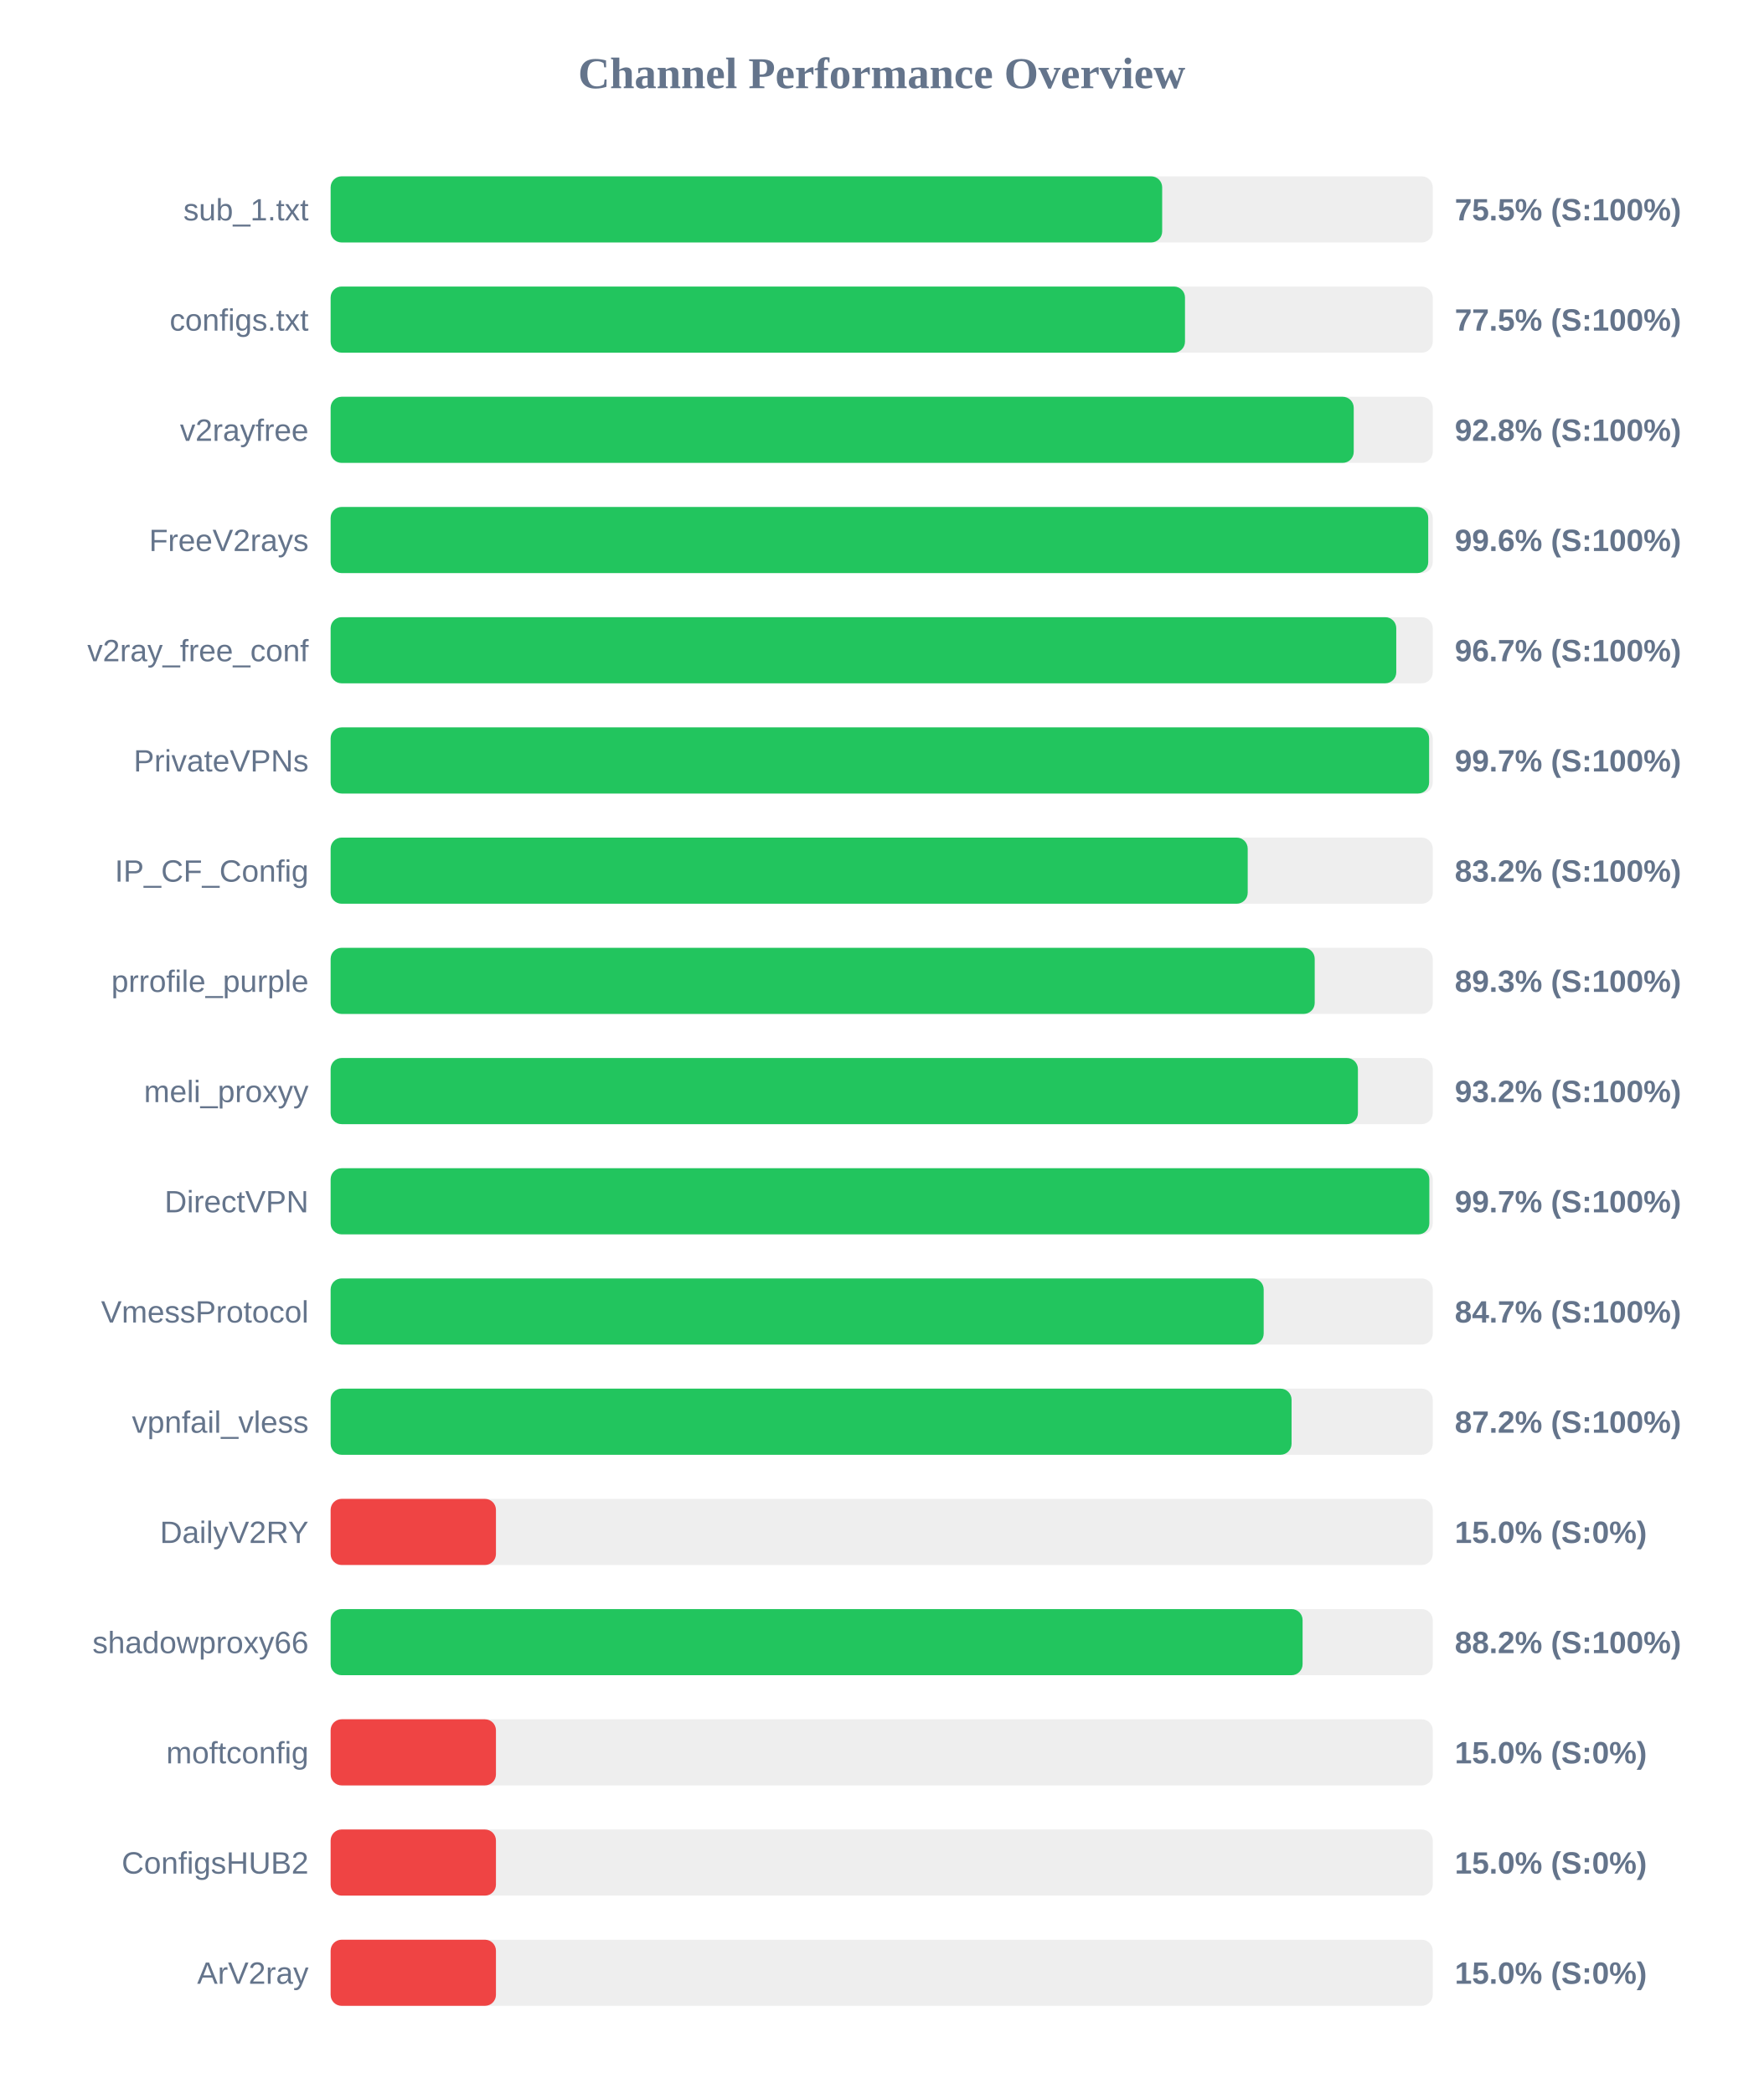
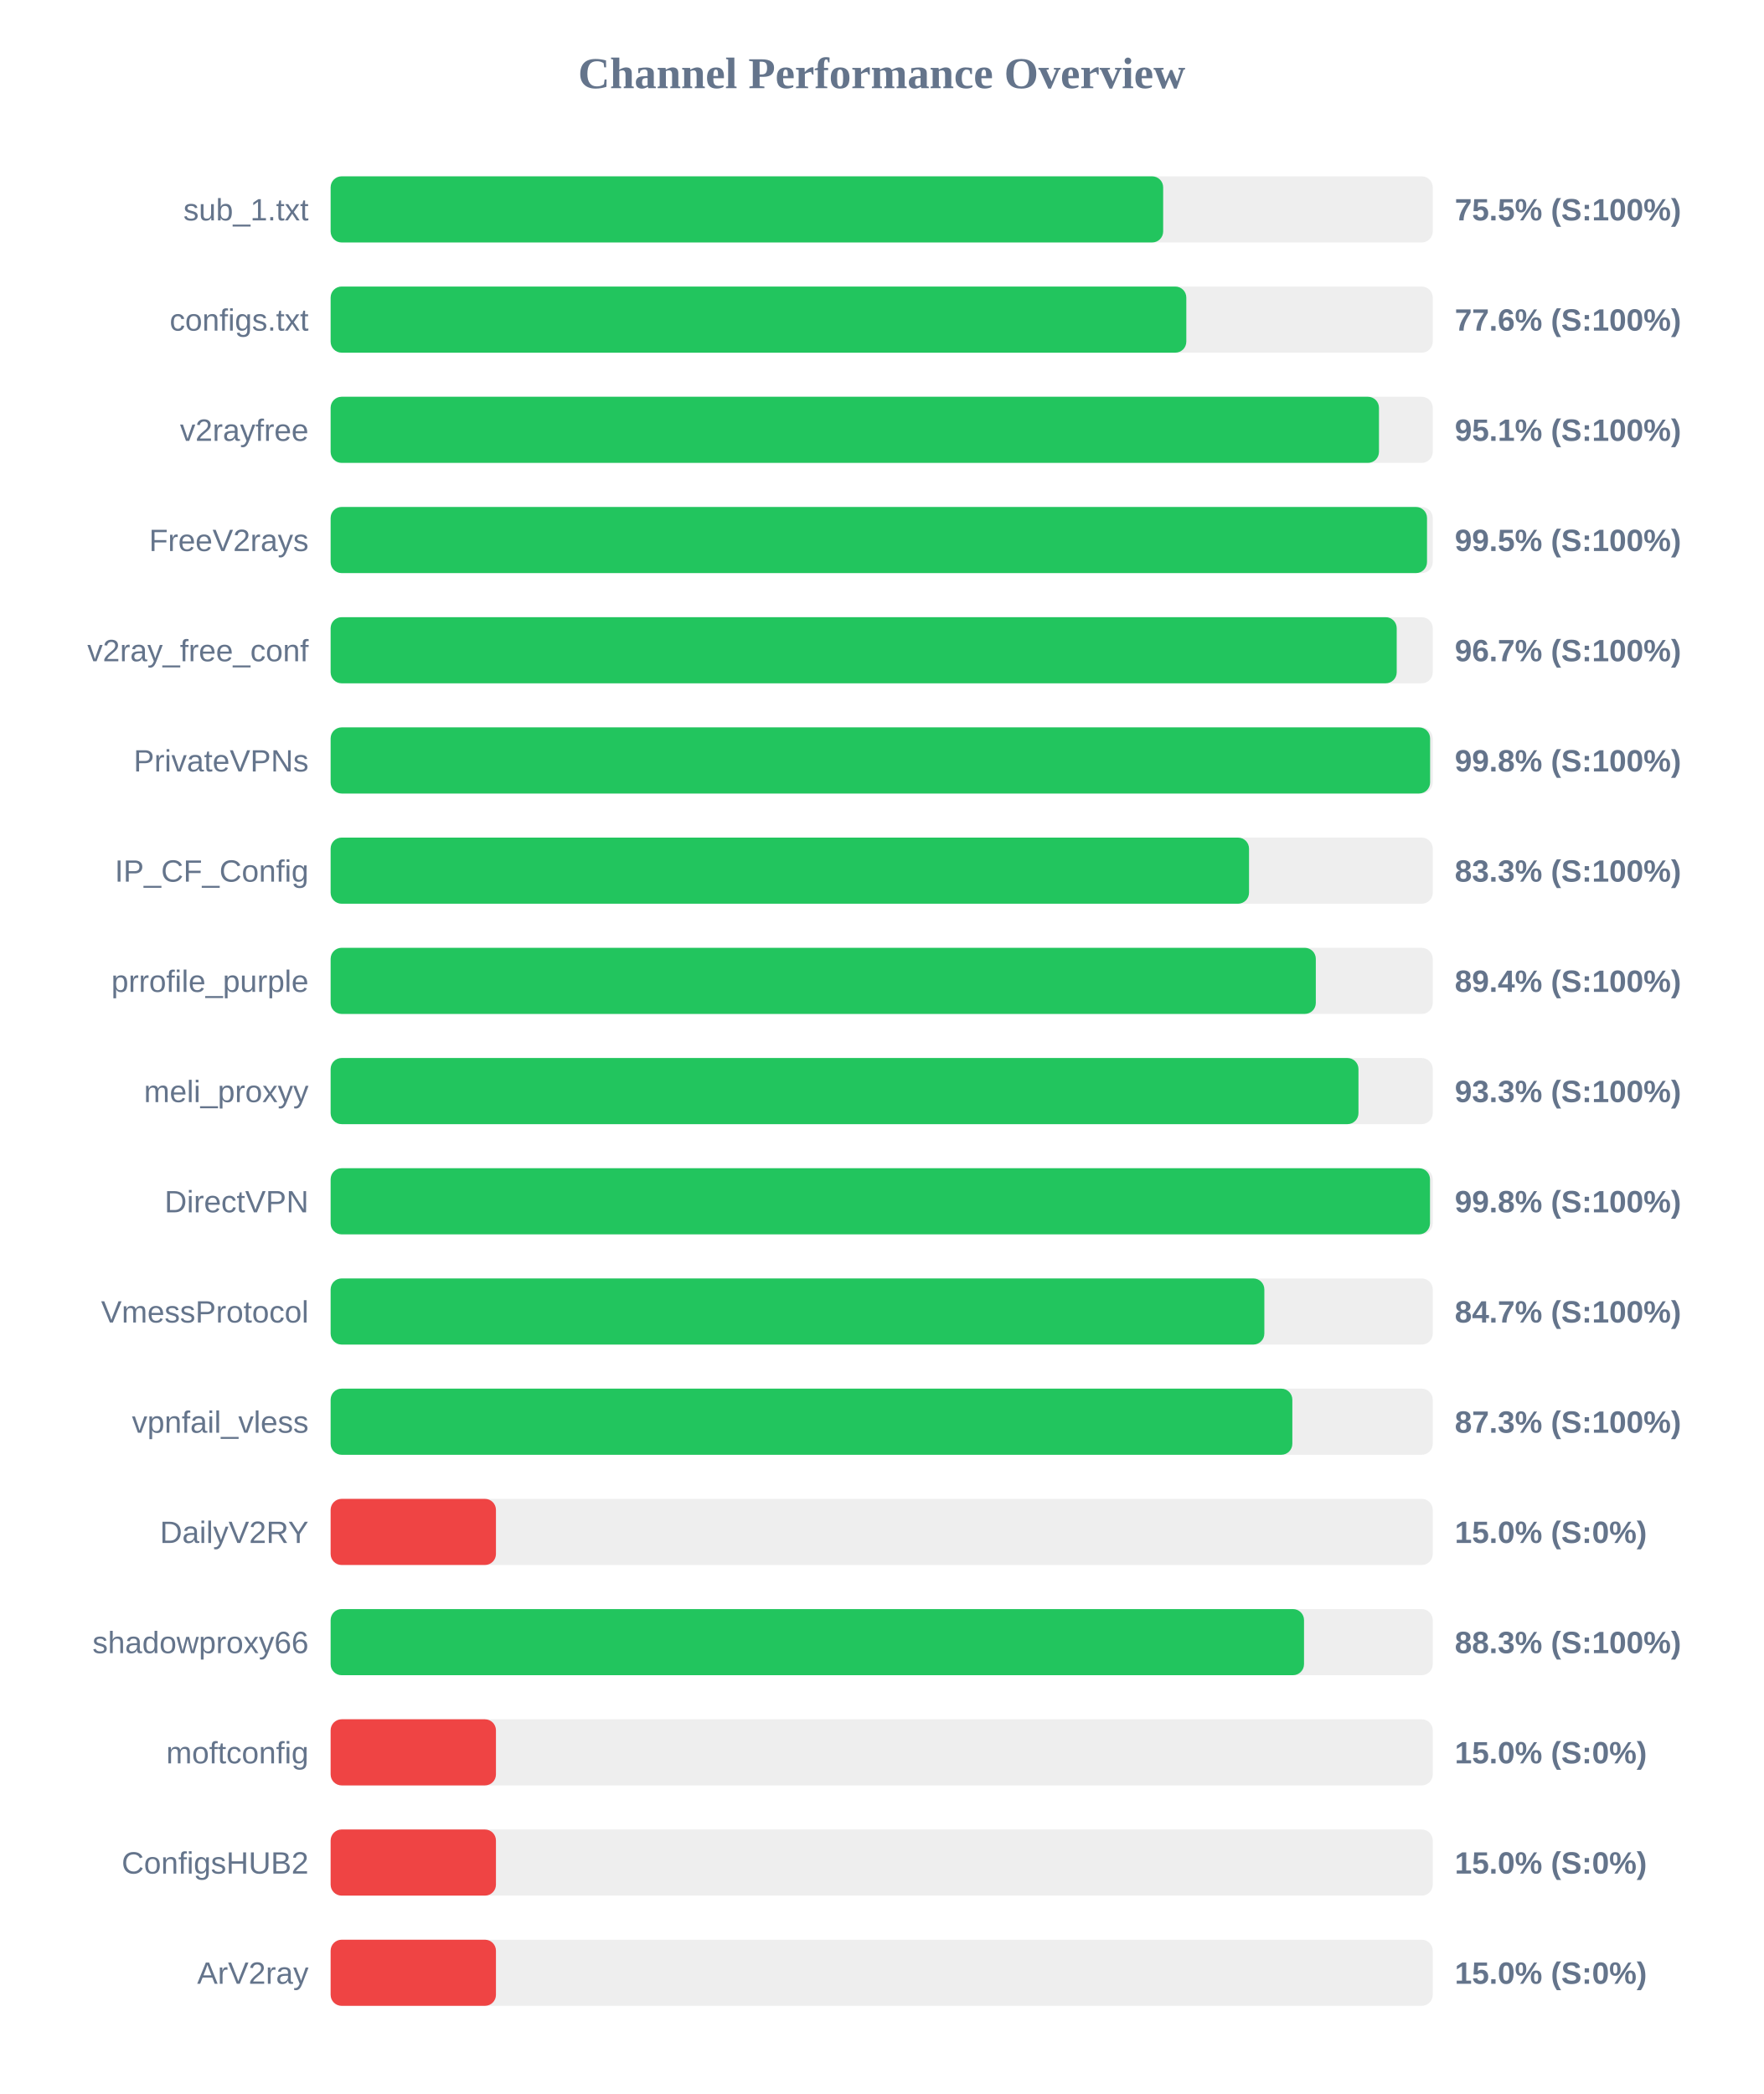
<svg xmlns="http://www.w3.org/2000/svg" width="800" height="950" version="1.1">
  <style>
        .row { font: 14px Arial; fill: #64748b; }
        .score { font: bold 14px Arial; fill: #64748b; }
    </style>
  <text x="400" y="40" text-anchor="middle" font-size="20px" font-weight="bold" fill="#64748b">Channel Performance Overview</text>
  <rect x="150" y="80" width="500" height="30" fill="#eee" rx="5" />
-   <rect x="150" y="80" width="377.25" height="30" fill="#22c55e" rx="5" />
+   <rect x="150" y="80" width="377.7" height="30" fill="#22c55e" rx="5" />
  <text x="140" y="100" text-anchor="end" class="row">sub_1.txt</text>
  <text x="660" y="100" text-anchor="start" class="score">75.5% (S:100%)</text>
  <rect x="150" y="130" width="500" height="30" fill="#eee" rx="5" />
-   <rect x="150" y="130" width="387.6" height="30" fill="#22c55e" rx="5" />
+   <rect x="150" y="130" width="388.2" height="30" fill="#22c55e" rx="5" />
  <text x="140" y="150" text-anchor="end" class="row">configs.txt</text>
-   <text x="660" y="150" text-anchor="start" class="score">77.5% (S:100%)</text>
+   <text x="660" y="150" text-anchor="start" class="score">77.6% (S:100%)</text>
  <rect x="150" y="180" width="500" height="30" fill="#eee" rx="5" />
-   <rect x="150" y="180" width="464.15" height="30" fill="#22c55e" rx="5" />
+   <rect x="150" y="180" width="475.6" height="30" fill="#22c55e" rx="5" />
  <text x="140" y="200" text-anchor="end" class="row">v2rayfree</text>
-   <text x="660" y="200" text-anchor="start" class="score">92.8% (S:100%)</text>
+   <text x="660" y="200" text-anchor="start" class="score">95.1% (S:100%)</text>
  <rect x="150" y="230" width="500" height="30" fill="#eee" rx="5" />
-   <rect x="150" y="230" width="497.95" height="30" fill="#22c55e" rx="5" />
+   <rect x="150" y="230" width="497.4" height="30" fill="#22c55e" rx="5" />
  <text x="140" y="250" text-anchor="end" class="row">FreeV2rays</text>
-   <text x="660" y="250" text-anchor="start" class="score">99.6% (S:100%)</text>
+   <text x="660" y="250" text-anchor="start" class="score">99.5% (S:100%)</text>
  <rect x="150" y="280" width="500" height="30" fill="#eee" rx="5" />
-   <rect x="150" y="280" width="483.45" height="30" fill="#22c55e" rx="5" />
+   <rect x="150" y="280" width="483.65" height="30" fill="#22c55e" rx="5" />
  <text x="140" y="300" text-anchor="end" class="row">v2ray_free_conf</text>
  <text x="660" y="300" text-anchor="start" class="score">96.7% (S:100%)</text>
  <rect x="150" y="330" width="500" height="30" fill="#eee" rx="5" />
-   <rect x="150" y="330" width="498.35" height="30" fill="#22c55e" rx="5" />
+   <rect x="150" y="330" width="498.8" height="30" fill="#22c55e" rx="5" />
  <text x="140" y="350" text-anchor="end" class="row">PrivateVPNs</text>
-   <text x="660" y="350" text-anchor="start" class="score">99.7% (S:100%)</text>
+   <text x="660" y="350" text-anchor="start" class="score">99.8% (S:100%)</text>
  <rect x="150" y="380" width="500" height="30" fill="#eee" rx="5" />
-   <rect x="150" y="380" width="416.05" height="30" fill="#22c55e" rx="5" />
+   <rect x="150" y="380" width="416.65" height="30" fill="#22c55e" rx="5" />
  <text x="140" y="400" text-anchor="end" class="row">IP_CF_Config</text>
-   <text x="660" y="400" text-anchor="start" class="score">83.2% (S:100%)</text>
+   <text x="660" y="400" text-anchor="start" class="score">83.3% (S:100%)</text>
  <rect x="150" y="430" width="500" height="30" fill="#eee" rx="5" />
-   <rect x="150" y="430" width="446.45" height="30" fill="#22c55e" rx="5" />
+   <rect x="150" y="430" width="446.95" height="30" fill="#22c55e" rx="5" />
  <text x="140" y="450" text-anchor="end" class="row">prrofile_purple</text>
-   <text x="660" y="450" text-anchor="start" class="score">89.3% (S:100%)</text>
+   <text x="660" y="450" text-anchor="start" class="score">89.4% (S:100%)</text>
  <rect x="150" y="480" width="500" height="30" fill="#eee" rx="5" />
-   <rect x="150" y="480" width="466.05" height="30" fill="#22c55e" rx="5" />
+   <rect x="150" y="480" width="466.3" height="30" fill="#22c55e" rx="5" />
  <text x="140" y="500" text-anchor="end" class="row">meli_proxyy</text>
-   <text x="660" y="500" text-anchor="start" class="score">93.2% (S:100%)</text>
+   <text x="660" y="500" text-anchor="start" class="score">93.3% (S:100%)</text>
  <rect x="150" y="530" width="500" height="30" fill="#eee" rx="5" />
-   <rect x="150" y="530" width="498.45" height="30" fill="#22c55e" rx="5" />
+   <rect x="150" y="530" width="498.75" height="30" fill="#22c55e" rx="5" />
  <text x="140" y="550" text-anchor="end" class="row">DirectVPN</text>
-   <text x="660" y="550" text-anchor="start" class="score">99.7% (S:100%)</text>
+   <text x="660" y="550" text-anchor="start" class="score">99.8% (S:100%)</text>
  <rect x="150" y="580" width="500" height="30" fill="#eee" rx="5" />
-   <rect x="150" y="580" width="423.3" height="30" fill="#22c55e" rx="5" />
+   <rect x="150" y="580" width="423.6" height="30" fill="#22c55e" rx="5" />
  <text x="140" y="600" text-anchor="end" class="row">VmessProtocol</text>
  <text x="660" y="600" text-anchor="start" class="score">84.7% (S:100%)</text>
  <rect x="150" y="630" width="500" height="30" fill="#eee" rx="5" />
-   <rect x="150" y="630" width="435.95" height="30" fill="#22c55e" rx="5" />
+   <rect x="150" y="630" width="436.3" height="30" fill="#22c55e" rx="5" />
  <text x="140" y="650" text-anchor="end" class="row">vpnfail_vless</text>
-   <text x="660" y="650" text-anchor="start" class="score">87.2% (S:100%)</text>
+   <text x="660" y="650" text-anchor="start" class="score">87.3% (S:100%)</text>
  <rect x="150" y="680" width="500" height="30" fill="#eee" rx="5" />
  <rect x="150" y="680" width="75.0" height="30" fill="#ef4444" rx="5" />
  <text x="140" y="700" text-anchor="end" class="row">DailyV2RY</text>
  <text x="660" y="700" text-anchor="start" class="score">15.0% (S:0%)</text>
  <rect x="150" y="730" width="500" height="30" fill="#eee" rx="5" />
-   <rect x="150" y="730" width="440.95" height="30" fill="#22c55e" rx="5" />
+   <rect x="150" y="730" width="441.6" height="30" fill="#22c55e" rx="5" />
  <text x="140" y="750" text-anchor="end" class="row">shadowproxy66</text>
-   <text x="660" y="750" text-anchor="start" class="score">88.2% (S:100%)</text>
+   <text x="660" y="750" text-anchor="start" class="score">88.3% (S:100%)</text>
  <rect x="150" y="780" width="500" height="30" fill="#eee" rx="5" />
  <rect x="150" y="780" width="75.0" height="30" fill="#ef4444" rx="5" />
  <text x="140" y="800" text-anchor="end" class="row">moftconfig</text>
  <text x="660" y="800" text-anchor="start" class="score">15.0% (S:0%)</text>
  <rect x="150" y="830" width="500" height="30" fill="#eee" rx="5" />
  <rect x="150" y="830" width="75.0" height="30" fill="#ef4444" rx="5" />
  <text x="140" y="850" text-anchor="end" class="row">ConfigsHUB2</text>
  <text x="660" y="850" text-anchor="start" class="score">15.0% (S:0%)</text>
  <rect x="150" y="880" width="500" height="30" fill="#eee" rx="5" />
  <rect x="150" y="880" width="75.0" height="30" fill="#ef4444" rx="5" />
  <text x="140" y="900" text-anchor="end" class="row">ArV2ray</text>
  <text x="660" y="900" text-anchor="start" class="score">15.0% (S:0%)</text>
</svg>
